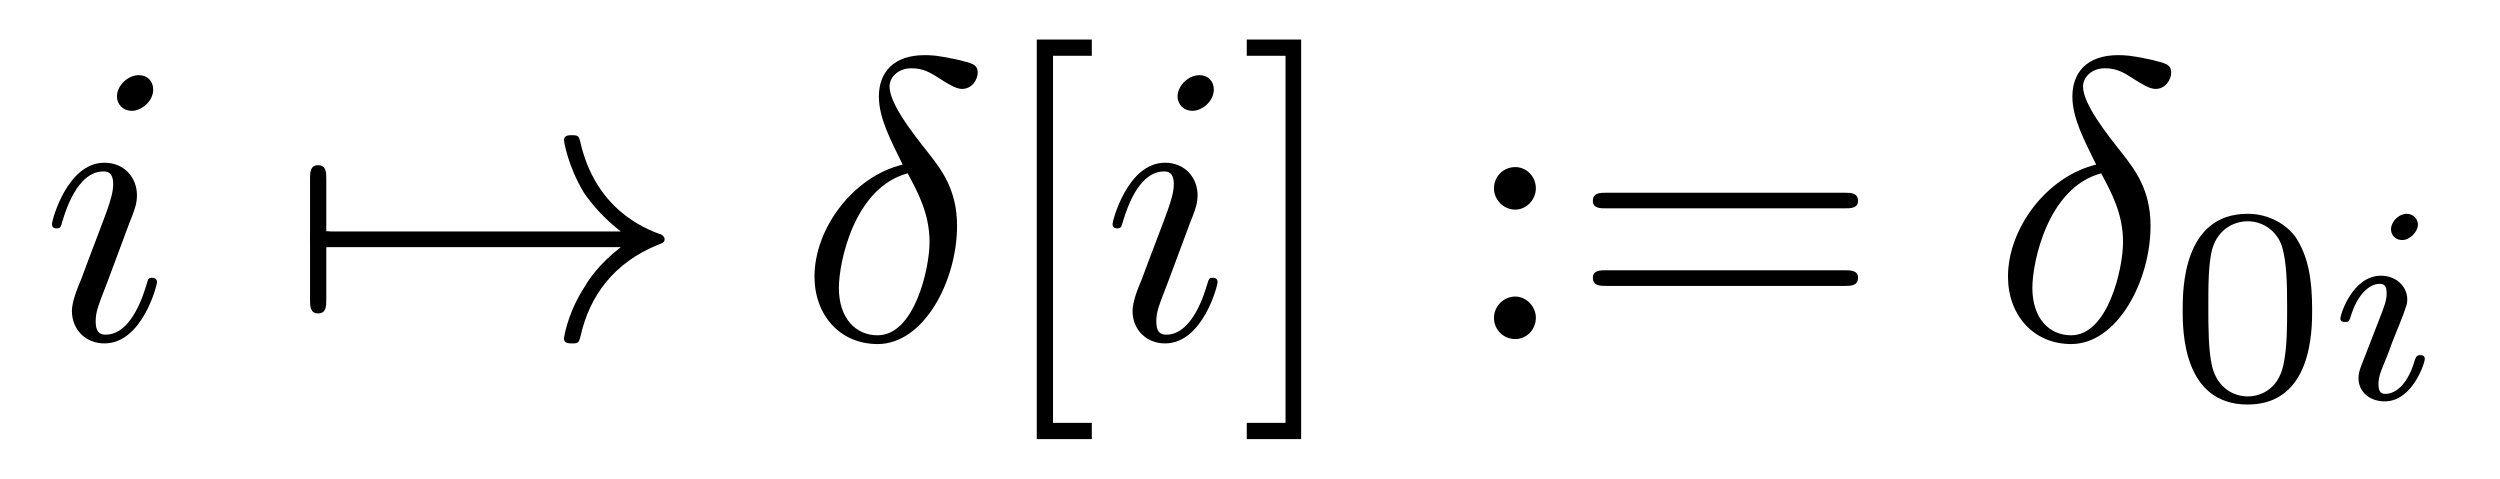
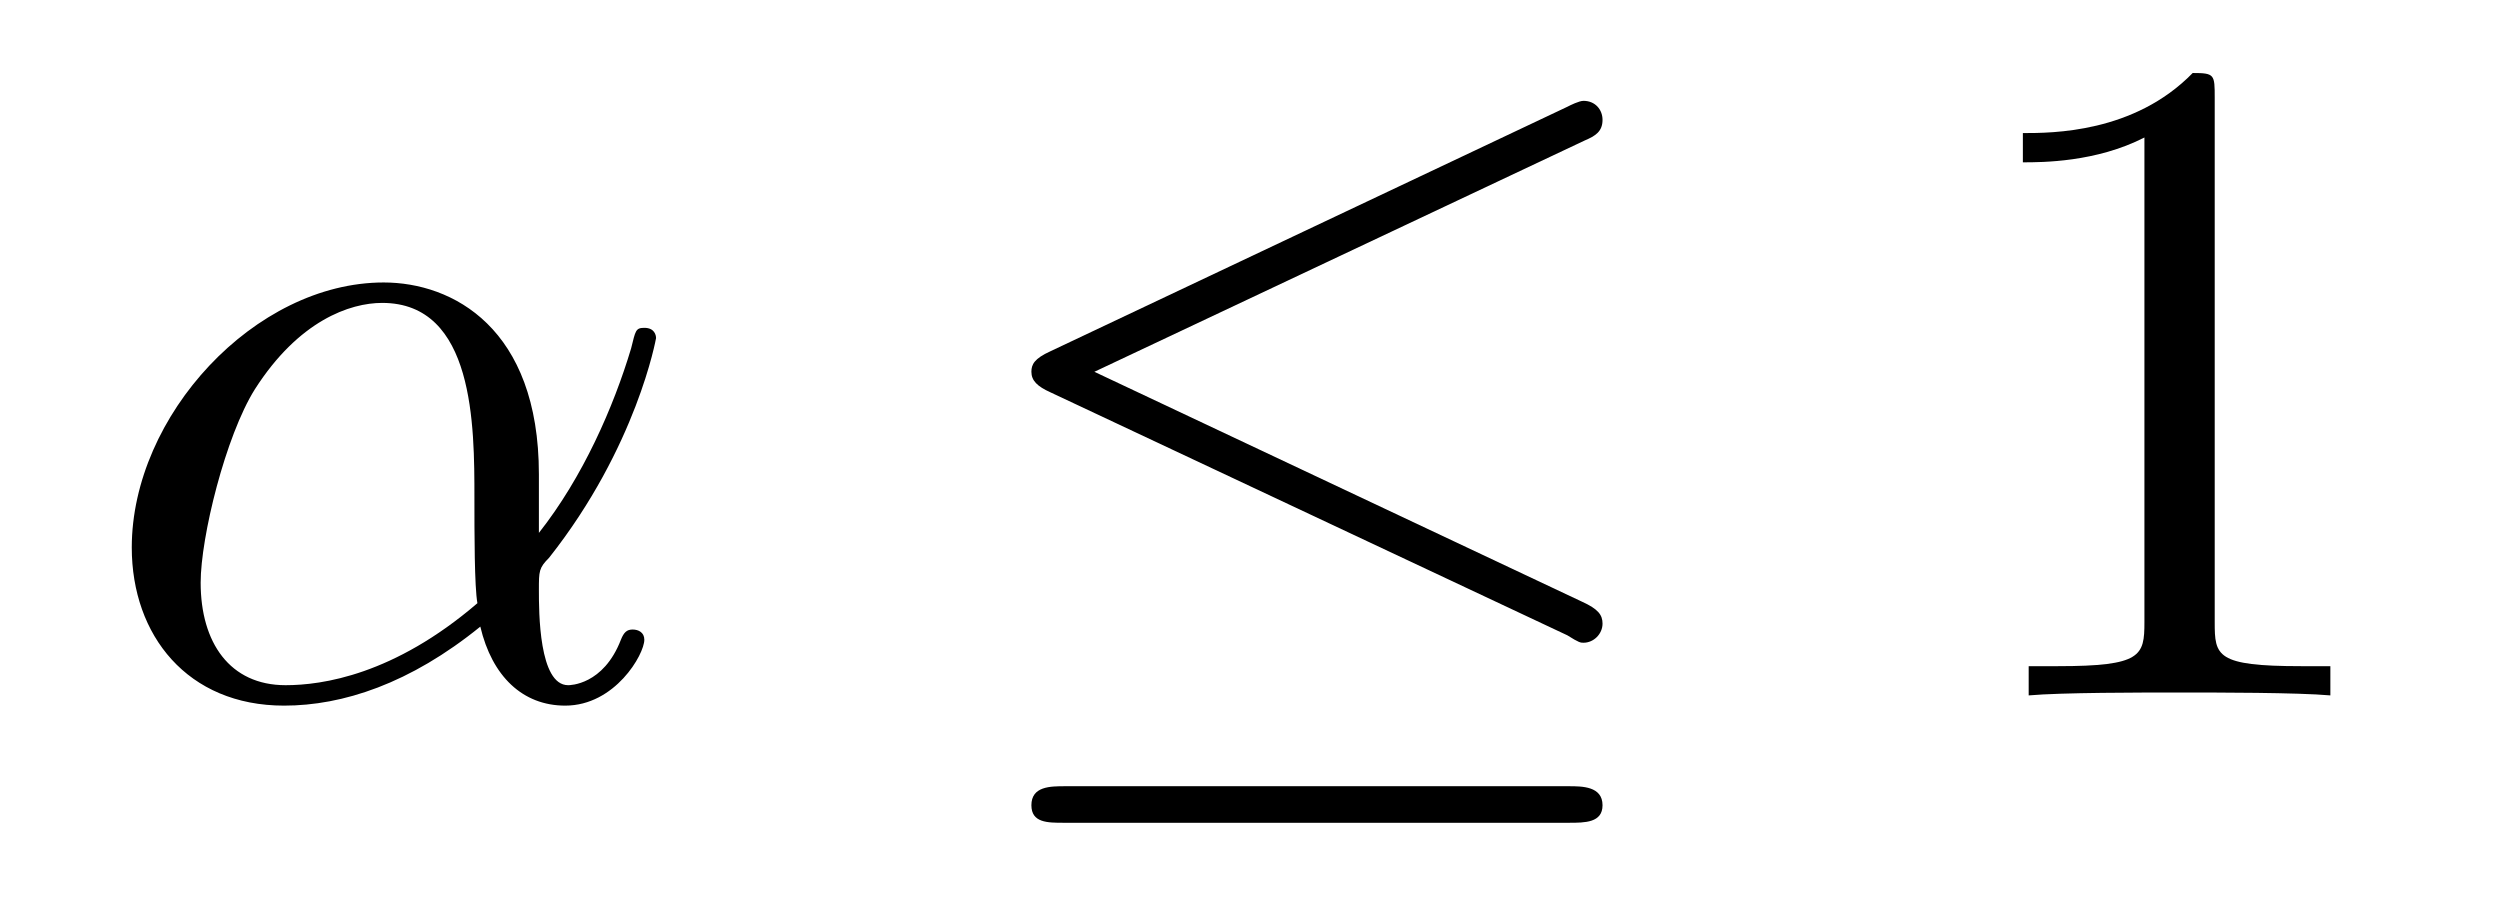
- <svg xmlns="http://www.w3.org/2000/svg" xmlns:xlink="http://www.w3.org/1999/xlink" viewBox="0 0 62.468 11.963" version="1.2">
+ <svg xmlns="http://www.w3.org/2000/svg" xmlns:xlink="http://www.w3.org/1999/xlink" viewBox="0 0 26.675 9.775" version="1.2">
  <defs>
    <g>
      <symbol overflow="visible" id="glyph0-0">
        <path style="stroke:none;" d="" />
      </symbol>
      <symbol overflow="visible" id="glyph0-1">
-         <path style="stroke:none;" d="M 2.828 -6.234 C 2.828 -6.438 2.688 -6.594 2.469 -6.594 C 2.188 -6.594 1.922 -6.328 1.922 -6.062 C 1.922 -5.875 2.062 -5.703 2.297 -5.703 C 2.531 -5.703 2.828 -5.938 2.828 -6.234 Z M 2.078 -2.484 C 2.188 -2.766 2.188 -2.797 2.297 -3.062 C 2.375 -3.266 2.422 -3.406 2.422 -3.594 C 2.422 -4.031 2.109 -4.406 1.609 -4.406 C 0.672 -4.406 0.297 -2.953 0.297 -2.875 C 0.297 -2.766 0.391 -2.766 0.406 -2.766 C 0.516 -2.766 0.516 -2.797 0.562 -2.953 C 0.844 -3.891 1.234 -4.188 1.578 -4.188 C 1.656 -4.188 1.828 -4.188 1.828 -3.875 C 1.828 -3.656 1.75 -3.453 1.719 -3.344 C 1.641 -3.094 1.188 -1.938 1.031 -1.5 C 0.922 -1.25 0.797 -0.922 0.797 -0.703 C 0.797 -0.234 1.141 0.109 1.609 0.109 C 2.547 0.109 2.922 -1.328 2.922 -1.422 C 2.922 -1.531 2.828 -1.531 2.797 -1.531 C 2.703 -1.531 2.703 -1.5 2.656 -1.344 C 2.469 -0.719 2.141 -0.109 1.641 -0.109 C 1.469 -0.109 1.391 -0.203 1.391 -0.438 C 1.391 -0.688 1.453 -0.828 1.688 -1.438 Z M 2.078 -2.484 " />
-       </symbol>
-       <symbol overflow="visible" id="glyph0-2">
-         <path style="stroke:none;" d="M 2.625 -4.359 C 1.391 -4.062 0.422 -2.766 0.422 -1.562 C 0.422 -0.594 1.062 0.125 2 0.125 C 3.156 0.125 3.984 -1.453 3.984 -2.828 C 3.984 -3.734 3.594 -4.234 3.25 -4.672 C 2.891 -5.125 2.297 -5.875 2.297 -6.312 C 2.297 -6.531 2.5 -6.766 2.844 -6.766 C 3.156 -6.766 3.344 -6.641 3.562 -6.5 C 3.766 -6.375 3.953 -6.25 4.109 -6.25 C 4.359 -6.25 4.5 -6.484 4.5 -6.656 C 4.5 -6.875 4.344 -6.891 3.984 -6.984 C 3.469 -7.094 3.328 -7.094 3.172 -7.094 C 2.391 -7.094 2.031 -6.656 2.031 -6.062 C 2.031 -5.516 2.328 -4.969 2.625 -4.359 Z M 2.75 -4.141 C 3 -3.672 3.297 -3.141 3.297 -2.422 C 3.297 -1.766 2.922 -0.094 2 -0.094 C 1.453 -0.094 1.031 -0.516 1.031 -1.281 C 1.031 -1.906 1.406 -3.781 2.75 -4.141 Z M 2.75 -4.141 " />
+         <path style="stroke:none;" d="M 4.75 -2.359 C 4.75 -3.922 3.828 -4.406 3.094 -4.406 C 1.719 -4.406 0.406 -2.984 0.406 -1.578 C 0.406 -0.641 1 0.109 2.031 0.109 C 2.656 0.109 3.375 -0.125 4.125 -0.734 C 4.25 -0.203 4.578 0.109 5.031 0.109 C 5.562 0.109 5.875 -0.438 5.875 -0.594 C 5.875 -0.672 5.812 -0.703 5.75 -0.703 C 5.688 -0.703 5.656 -0.672 5.625 -0.594 C 5.438 -0.109 5.078 -0.109 5.062 -0.109 C 4.75 -0.109 4.75 -0.891 4.75 -1.125 C 4.75 -1.328 4.75 -1.359 4.859 -1.469 C 5.797 -2.656 6 -3.812 6 -3.812 C 6 -3.844 5.984 -3.922 5.875 -3.922 C 5.781 -3.922 5.781 -3.891 5.734 -3.703 C 5.547 -3.078 5.219 -2.328 4.75 -1.734 Z M 4.094 -0.984 C 3.203 -0.219 2.438 -0.109 2.047 -0.109 C 1.453 -0.109 1.141 -0.562 1.141 -1.203 C 1.141 -1.688 1.406 -2.766 1.719 -3.266 C 2.188 -4 2.734 -4.188 3.078 -4.188 C 4.062 -4.188 4.062 -2.875 4.062 -2.109 C 4.062 -1.734 4.062 -1.156 4.094 -0.984 Z M 4.094 -0.984 " />
      </symbol>
      <symbol overflow="visible" id="glyph1-0">
        <path style="stroke:none;" d="" />
      </symbol>
      <symbol overflow="visible" id="glyph1-1">
-         <path style="stroke:none;" d="M 0.953 -2.297 C 1 -2.297 1.219 -2.297 1.219 -2.5 C 1.219 -2.688 1 -2.688 0.953 -2.688 L 0.953 -4 C 0.953 -4.156 0.953 -4.344 0.75 -4.344 C 0.547 -4.344 0.547 -4.156 0.547 -4 L 0.547 -0.984 C 0.547 -0.828 0.547 -0.641 0.75 -0.641 C 0.953 -0.641 0.953 -0.828 0.953 -0.984 Z M 0.953 -2.297 " />
-       </symbol>
-       <symbol overflow="visible" id="glyph1-2">
-         <path style="stroke:none;" d="M 8.312 -2.297 C 7.766 -1.875 7.5 -1.469 7.422 -1.328 C 6.969 -0.641 6.891 -0.016 6.891 -0.016 C 6.891 0.109 7.016 0.109 7.094 0.109 C 7.25 0.109 7.266 0.094 7.312 -0.094 C 7.531 -1.062 8.125 -1.906 9.25 -2.359 C 9.375 -2.406 9.406 -2.422 9.406 -2.5 C 9.406 -2.562 9.344 -2.594 9.328 -2.609 C 8.875 -2.766 7.672 -3.266 7.297 -4.938 C 7.266 -5.062 7.25 -5.094 7.094 -5.094 C 7.016 -5.094 6.891 -5.094 6.891 -4.969 C 6.891 -4.953 6.984 -4.328 7.391 -3.656 C 7.594 -3.359 7.891 -3.016 8.312 -2.688 L 0.906 -2.688 C 0.734 -2.688 0.547 -2.688 0.547 -2.5 C 0.547 -2.297 0.734 -2.297 0.906 -2.297 Z M 8.312 -2.297 " />
+         <path style="stroke:none;" d="M 6.734 -5.922 C 6.844 -5.969 6.922 -6.016 6.922 -6.141 C 6.922 -6.25 6.844 -6.344 6.719 -6.344 C 6.672 -6.344 6.578 -6.297 6.547 -6.281 L 1.031 -3.672 C 0.859 -3.594 0.828 -3.531 0.828 -3.453 C 0.828 -3.359 0.891 -3.297 1.031 -3.234 L 6.547 -0.641 C 6.672 -0.562 6.688 -0.562 6.719 -0.562 C 6.828 -0.562 6.922 -0.656 6.922 -0.766 C 6.922 -0.859 6.875 -0.922 6.703 -1 L 1.5 -3.453 Z M 6.562 1.359 C 6.734 1.359 6.922 1.359 6.922 1.172 C 6.922 0.969 6.703 0.969 6.562 0.969 L 1.188 0.969 C 1.031 0.969 0.828 0.969 0.828 1.172 C 0.828 1.359 1 1.359 1.172 1.359 Z M 6.562 1.359 " />
      </symbol>
      <symbol overflow="visible" id="glyph2-0">
        <path style="stroke:none;" d="" />
      </symbol>
      <symbol overflow="visible" id="glyph2-1">
-         <path style="stroke:none;" d="M 2.547 2.5 L 2.547 2.094 L 1.578 2.094 L 1.578 -7.078 L 2.547 -7.078 L 2.547 -7.484 L 1.172 -7.484 L 1.172 2.5 Z M 2.547 2.5 " />
-       </symbol>
-       <symbol overflow="visible" id="glyph2-2">
-         <path style="stroke:none;" d="M 1.578 -7.484 L 0.219 -7.484 L 0.219 -7.078 L 1.188 -7.078 L 1.188 2.094 L 0.219 2.094 L 0.219 2.5 L 1.578 2.5 Z M 1.578 -7.484 " />
-       </symbol>
-       <symbol overflow="visible" id="glyph2-3">
-         <path style="stroke:none;" d="M 1.906 -3.766 C 1.906 -4.062 1.672 -4.297 1.391 -4.297 C 1.094 -4.297 0.859 -4.062 0.859 -3.766 C 0.859 -3.484 1.094 -3.234 1.391 -3.234 C 1.672 -3.234 1.906 -3.484 1.906 -3.766 Z M 1.906 -0.531 C 1.906 -0.812 1.672 -1.062 1.391 -1.062 C 1.094 -1.062 0.859 -0.812 0.859 -0.531 C 0.859 -0.234 1.094 0 1.391 0 C 1.672 0 1.906 -0.234 1.906 -0.531 Z M 1.906 -0.531 " />
-       </symbol>
-       <symbol overflow="visible" id="glyph2-4">
-         <path style="stroke:none;" d="M 6.844 -3.266 C 7 -3.266 7.188 -3.266 7.188 -3.453 C 7.188 -3.656 7 -3.656 6.859 -3.656 L 0.891 -3.656 C 0.75 -3.656 0.562 -3.656 0.562 -3.453 C 0.562 -3.266 0.75 -3.266 0.891 -3.266 Z M 6.859 -1.328 C 7 -1.328 7.188 -1.328 7.188 -1.531 C 7.188 -1.719 7 -1.719 6.844 -1.719 L 0.891 -1.719 C 0.75 -1.719 0.562 -1.719 0.562 -1.531 C 0.562 -1.328 0.75 -1.328 0.891 -1.328 Z M 6.859 -1.328 " />
-       </symbol>
-       <symbol overflow="visible" id="glyph3-0">
-         <path style="stroke:none;" d="" />
-       </symbol>
-       <symbol overflow="visible" id="glyph3-1">
-         <path style="stroke:none;" d="M 3.594 -2.219 C 3.594 -2.984 3.5 -3.547 3.188 -4.031 C 2.969 -4.344 2.531 -4.625 1.984 -4.625 C 0.359 -4.625 0.359 -2.719 0.359 -2.219 C 0.359 -1.719 0.359 0.141 1.984 0.141 C 3.594 0.141 3.594 -1.719 3.594 -2.219 Z M 1.984 -0.062 C 1.656 -0.062 1.234 -0.25 1.094 -0.812 C 1 -1.219 1 -1.797 1 -2.312 C 1 -2.828 1 -3.359 1.094 -3.734 C 1.25 -4.281 1.688 -4.438 1.984 -4.438 C 2.359 -4.438 2.719 -4.203 2.844 -3.797 C 2.953 -3.422 2.969 -2.922 2.969 -2.312 C 2.969 -1.797 2.969 -1.281 2.875 -0.844 C 2.734 -0.203 2.266 -0.062 1.984 -0.062 Z M 1.984 -0.062 " />
-       </symbol>
-       <symbol overflow="visible" id="glyph4-0">
-         <path style="stroke:none;" d="" />
-       </symbol>
-       <symbol overflow="visible" id="glyph4-1">
-         <path style="stroke:none;" d="M 2.266 -4.359 C 2.266 -4.469 2.172 -4.625 1.984 -4.625 C 1.797 -4.625 1.594 -4.438 1.594 -4.234 C 1.594 -4.125 1.672 -3.969 1.875 -3.969 C 2.062 -3.969 2.266 -4.172 2.266 -4.359 Z M 0.844 -0.812 C 0.812 -0.719 0.781 -0.641 0.781 -0.516 C 0.781 -0.188 1.047 0.062 1.438 0.062 C 2.125 0.062 2.438 -0.891 2.438 -1 C 2.438 -1.094 2.344 -1.094 2.328 -1.094 C 2.234 -1.094 2.219 -1.047 2.188 -0.969 C 2.031 -0.406 1.734 -0.125 1.453 -0.125 C 1.312 -0.125 1.281 -0.219 1.281 -0.375 C 1.281 -0.531 1.328 -0.656 1.391 -0.812 C 1.469 -1 1.547 -1.188 1.609 -1.375 C 1.672 -1.547 1.938 -2.172 1.953 -2.266 C 1.984 -2.328 2 -2.406 2 -2.484 C 2 -2.812 1.719 -3.078 1.344 -3.078 C 0.641 -3.078 0.328 -2.125 0.328 -2 C 0.328 -1.922 0.422 -1.922 0.453 -1.922 C 0.547 -1.922 0.547 -1.953 0.578 -2.031 C 0.75 -2.625 1.062 -2.875 1.312 -2.875 C 1.422 -2.875 1.484 -2.828 1.484 -2.641 C 1.484 -2.469 1.453 -2.375 1.281 -1.938 Z M 0.844 -0.812 " />
+         <path style="stroke:none;" d="M 2.938 -6.375 C 2.938 -6.625 2.938 -6.641 2.703 -6.641 C 2.078 -6 1.203 -6 0.891 -6 L 0.891 -5.688 C 1.094 -5.688 1.672 -5.688 2.188 -5.953 L 2.188 -0.781 C 2.188 -0.422 2.156 -0.312 1.266 -0.312 L 0.953 -0.312 L 0.953 0 C 1.297 -0.031 2.156 -0.031 2.562 -0.031 C 2.953 -0.031 3.828 -0.031 4.172 0 L 4.172 -0.312 L 3.859 -0.312 C 2.953 -0.312 2.938 -0.422 2.938 -0.781 Z M 2.938 -6.375 " />
      </symbol>
    </g>
  </defs>
  <g id="surface1">
    <g style="fill:rgb(0%,0%,0%);fill-opacity:1;">
-       <use xlink:href="#glyph0-1" x="1" y="8.472" />
+       <use xlink:href="#glyph0-1" x="1" y="7.42" />
    </g>
    <g style="fill:rgb(0%,0%,0%);fill-opacity:1;">
-       <use xlink:href="#glyph1-1" x="7.2" y="8.472" />
-       <use xlink:href="#glyph1-2" x="7.2" y="8.472" />
+       <use xlink:href="#glyph1-1" x="10.177" y="7.42" />
    </g>
    <g style="fill:rgb(0%,0%,0%);fill-opacity:1;">
-       <use xlink:href="#glyph0-2" x="19.93" y="8.472" />
-     </g>
-     <g style="fill:rgb(0%,0%,0%);fill-opacity:1;">
-       <use xlink:href="#glyph2-1" x="24.734" y="8.472" />
-     </g>
-     <g style="fill:rgb(0%,0%,0%);fill-opacity:1;">
-       <use xlink:href="#glyph0-1" x="27.502" y="8.472" />
-     </g>
-     <g style="fill:rgb(0%,0%,0%);fill-opacity:1;">
-       <use xlink:href="#glyph2-2" x="30.934" y="8.472" />
-     </g>
-     <g style="fill:rgb(0%,0%,0%);fill-opacity:1;">
-       <use xlink:href="#glyph2-3" x="36.471" y="8.472" />
-       <use xlink:href="#glyph2-4" x="39.239" y="8.472" />
-     </g>
-     <g style="fill:rgb(0%,0%,0%);fill-opacity:1;">
-       <use xlink:href="#glyph0-2" x="49.752" y="8.472" />
-     </g>
-     <g style="fill:rgb(0%,0%,0%);fill-opacity:1;">
-       <use xlink:href="#glyph3-1" x="54.18" y="9.967" />
-     </g>
-     <g style="fill:rgb(0%,0%,0%);fill-opacity:1;">
-       <use xlink:href="#glyph4-1" x="58.151" y="9.967" />
+       <use xlink:href="#glyph2-1" x="20.693" y="7.42" />
    </g>
  </g>
</svg>
